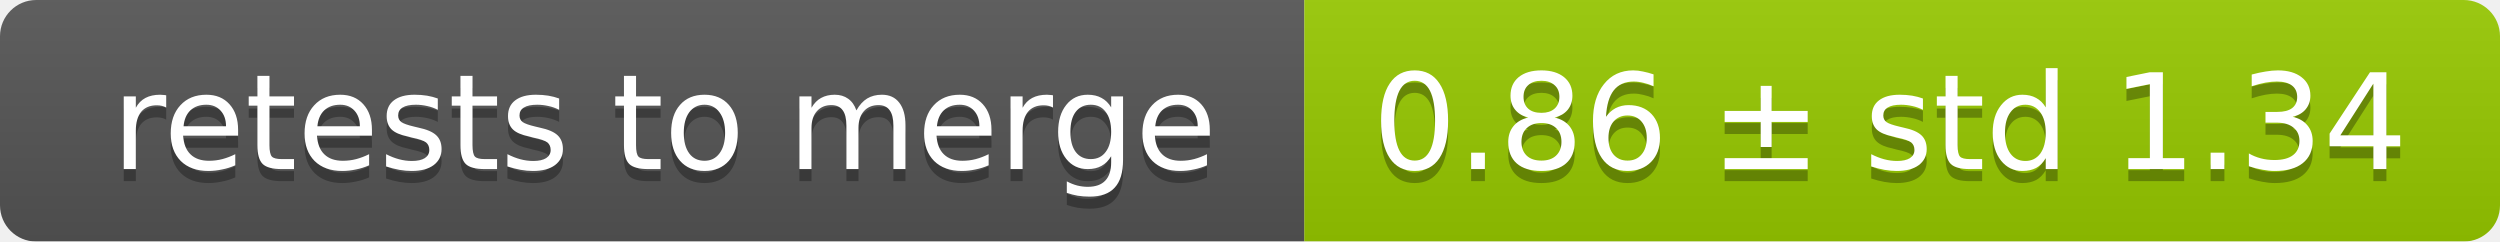
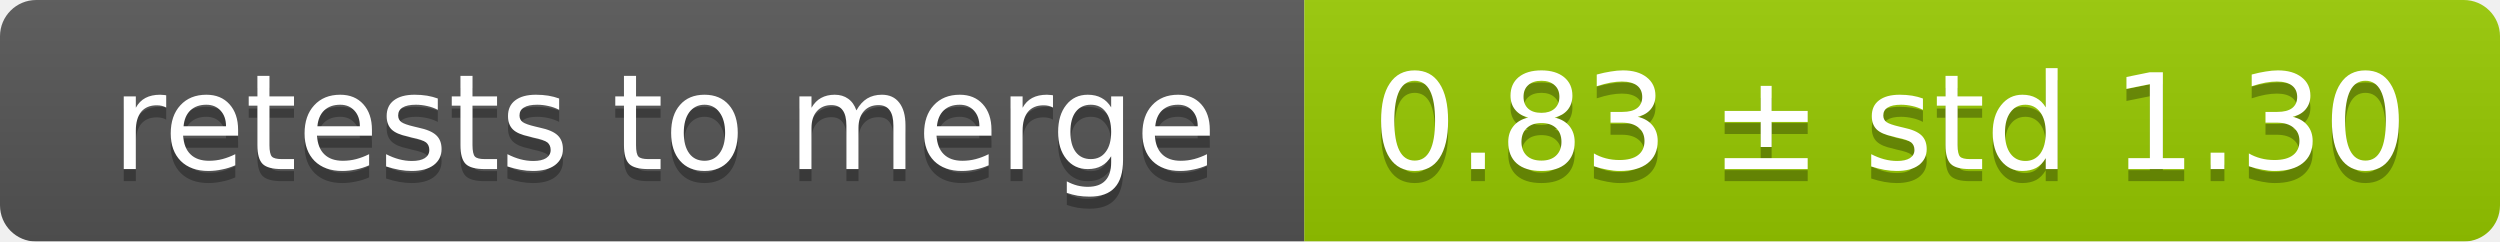
<svg xmlns="http://www.w3.org/2000/svg" width="207" height="20">
  <linearGradient id="smooth" x2="0" y2="100%">
    <stop offset="0" stop-color="#bbb" stop-opacity=".1" />
    <stop offset="1" stop-opacity=".1" />
  </linearGradient>
  <mask id="round">
    <rect width="207" height="20" rx="3" fill="#fff" />
  </mask>
  <g mask="url(#round)">
    <rect width="108" height="20" fill="#555" />
    <rect x="108" width="99" height="20" fill="#97ca00" />
    <rect width="207" height="20" fill="url(#smooth)" />
  </g>
  <g fill="#fff" text-anchor="middle" font-family="DejaVu Sans,Verdana,Geneva,sans-serif" font-size="11">
    <text x="55" y="15" fill="#010101" fill-opacity=".3">retests to merge</text>
    <text x="55" y="14">retests to merge</text>
-     <text x="156.5" y="15" fill="#010101" fill-opacity=".3">0.86 ± std 1.34</text>
-     <text x="156.5" y="14">0.86 ± std 1.34</text>
+     <text x="156.5" y="15" fill="#010101" fill-opacity=".3">0.83 ± std 1.30</text>
+     <text x="156.5" y="14">0.83 ± std 1.30</text>
  </g>
</svg>
